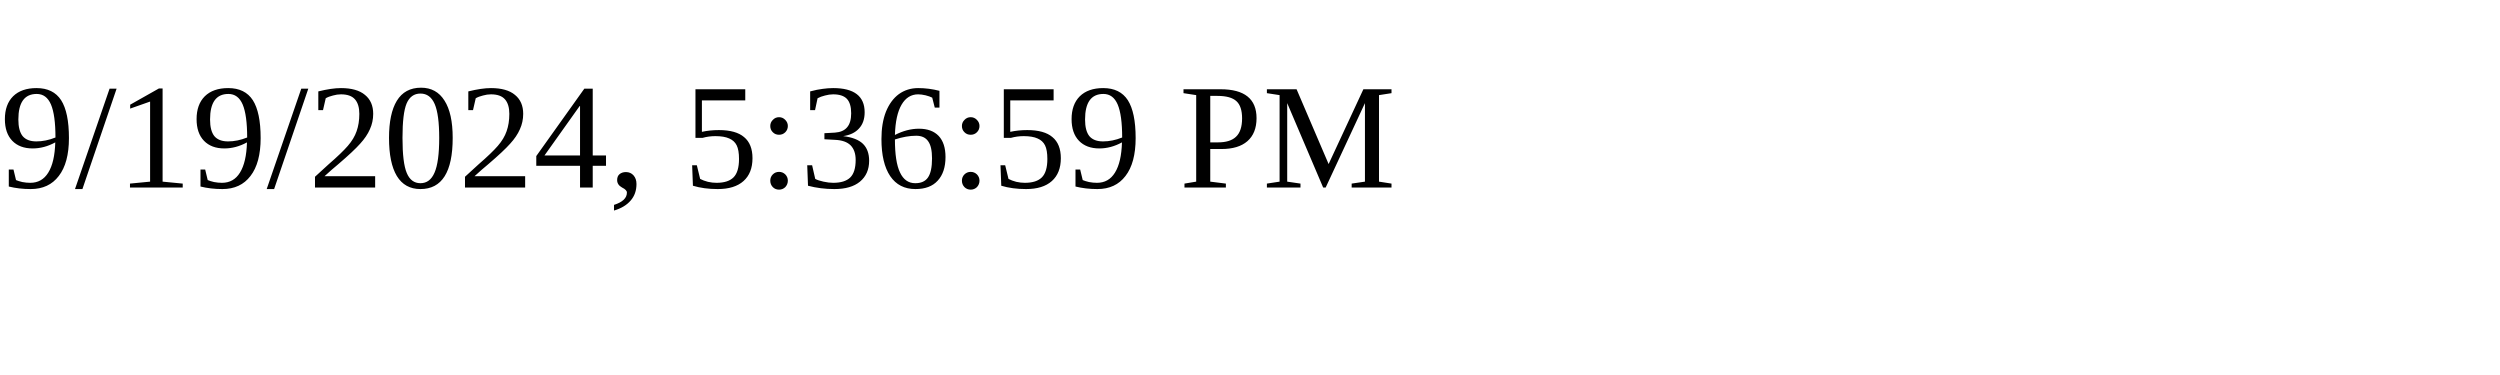
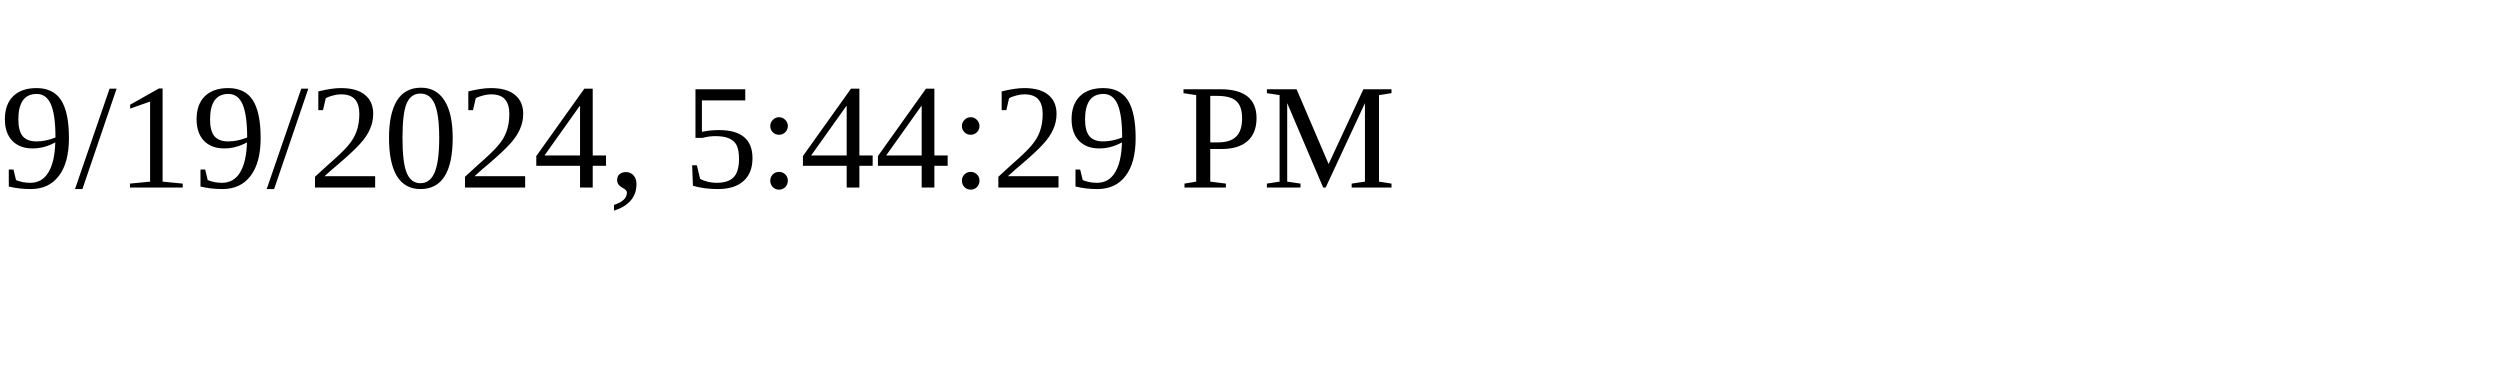
<svg xmlns="http://www.w3.org/2000/svg" height="30" width="200">
-   <text x="0" y="15">9/19/2024, 5:36:59 PM</text>
+   <text x="0" y="15">9/19/2024, 5:44:29 PM</text>
</svg>
